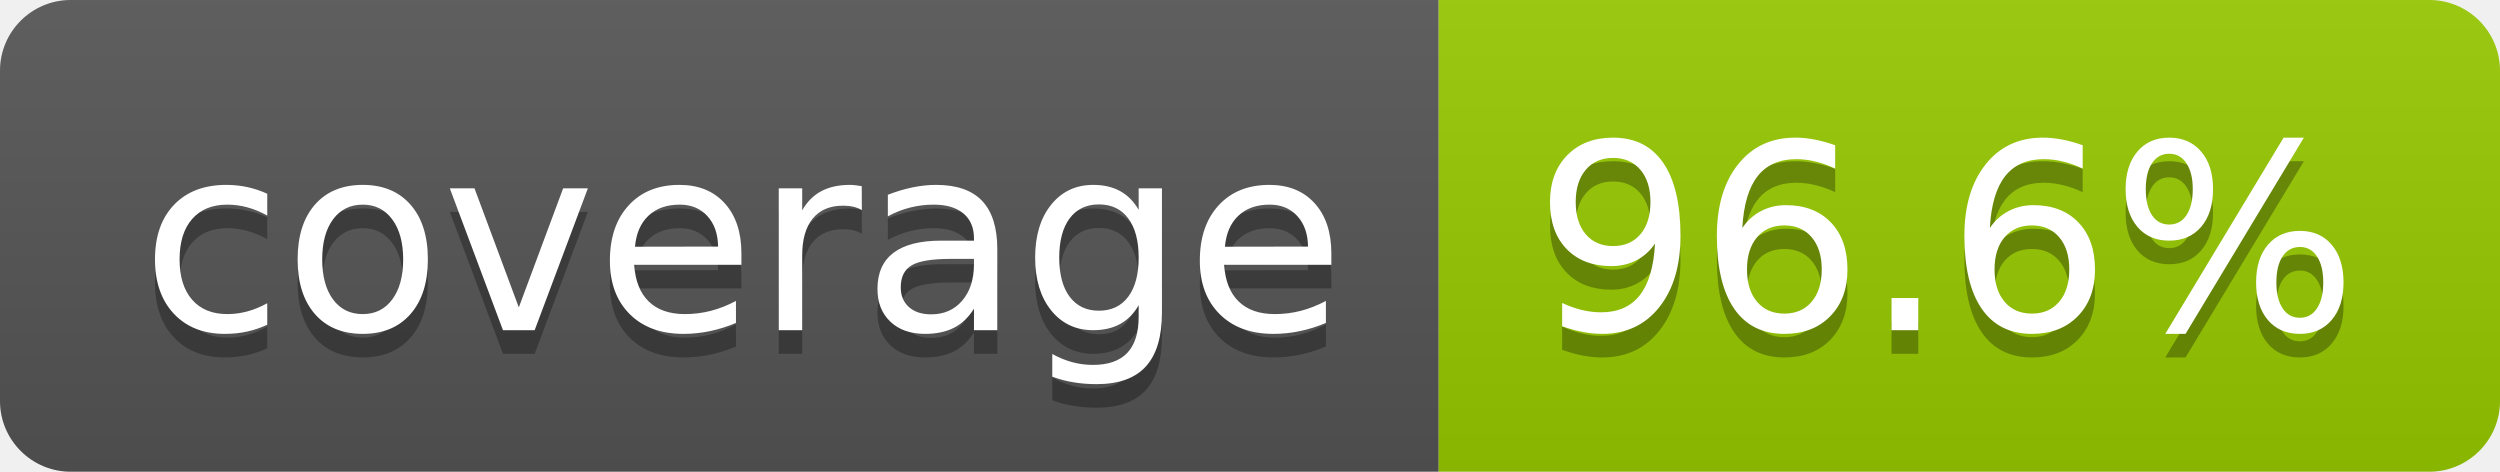
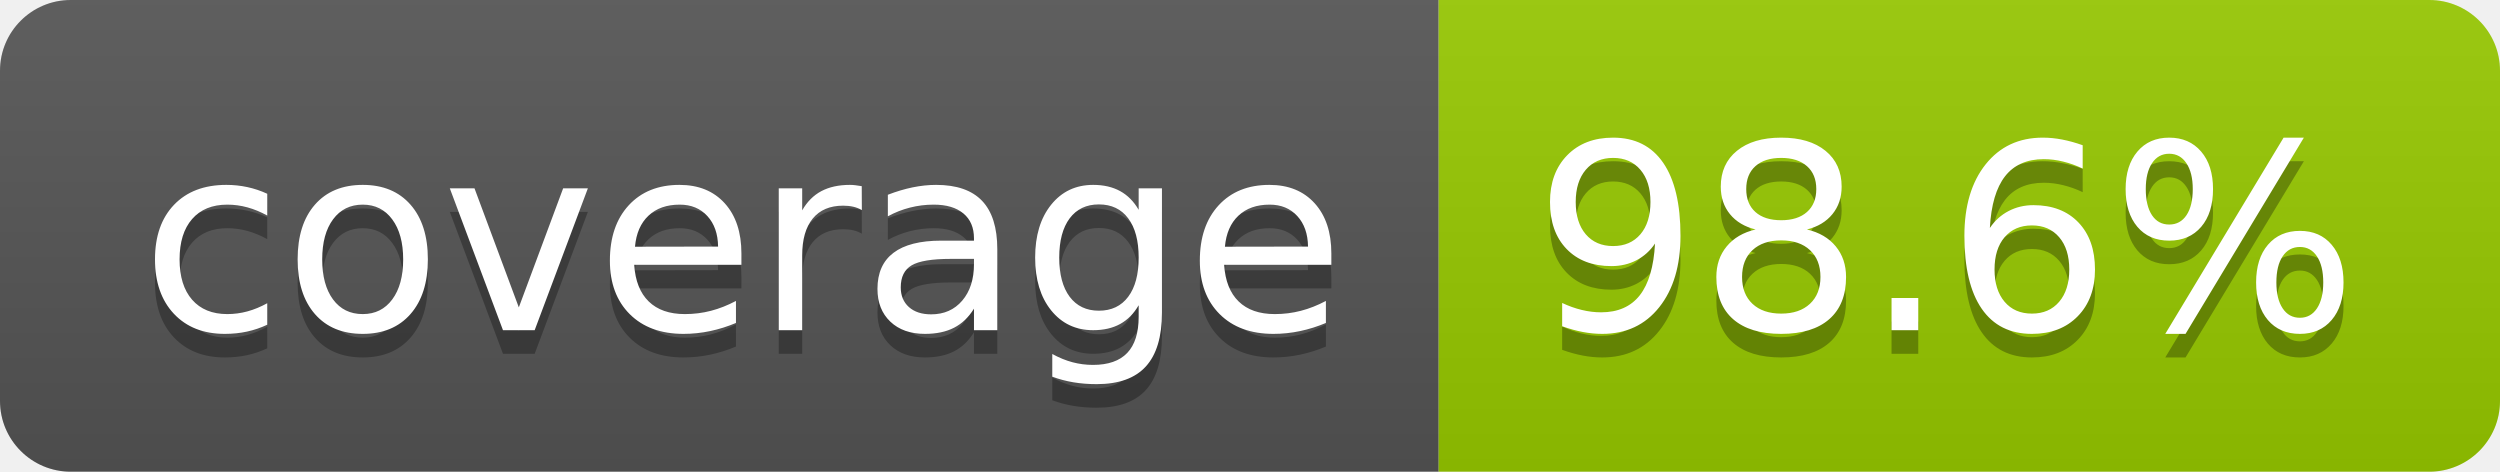
- <svg xmlns="http://www.w3.org/2000/svg" width="106" height="20" role="img" aria-label="coverage: 96.6%">
+ <svg xmlns="http://www.w3.org/2000/svg" width="106" height="20" role="img" aria-label="coverage: 98.6%">
  <linearGradient id="s" x2="0" y2="100%">
    <stop offset="0" stop-color="#bbb" stop-opacity=".1" />
    <stop offset="1" stop-opacity=".1" />
  </linearGradient>
  <clipPath id="r">
    <rect width="106" height="20" rx="3" fill="#fff" />
  </clipPath>
  <g clip-path="url(#r)">
    <rect width="61" height="20" fill="#555" />
    <rect x="61" width="45" height="20" fill="#97ca00" />
    <rect width="106" height="20" fill="url(#s)" />
  </g>
  <g fill="#fff" text-anchor="middle" font-family="Verdana,Geneva,DejaVu Sans,sans-serif" text-rendering="geometricPrecision" font-size="110">
    <text aria-hidden="true" x="315" y="150" fill="#010101" fill-opacity=".3" transform="scale(.1)" textLength="510">coverage</text>
    <text x="315" y="140" transform="scale(.1)" fill="#fff" textLength="510">coverage</text>
-     <text aria-hidden="true" x="825" y="150" fill="#010101" fill-opacity=".3" transform="scale(.1)" textLength="350">96.6%</text>
-     <text x="825" y="140" transform="scale(.1)" fill="#fff" textLength="350">96.6%</text>
+     <text aria-hidden="true" x="825" y="150" fill="#010101" fill-opacity=".3" transform="scale(.1)" textLength="350">98.6%</text>
+     <text x="825" y="140" transform="scale(.1)" fill="#fff" textLength="350">98.6%</text>
  </g>
</svg>
